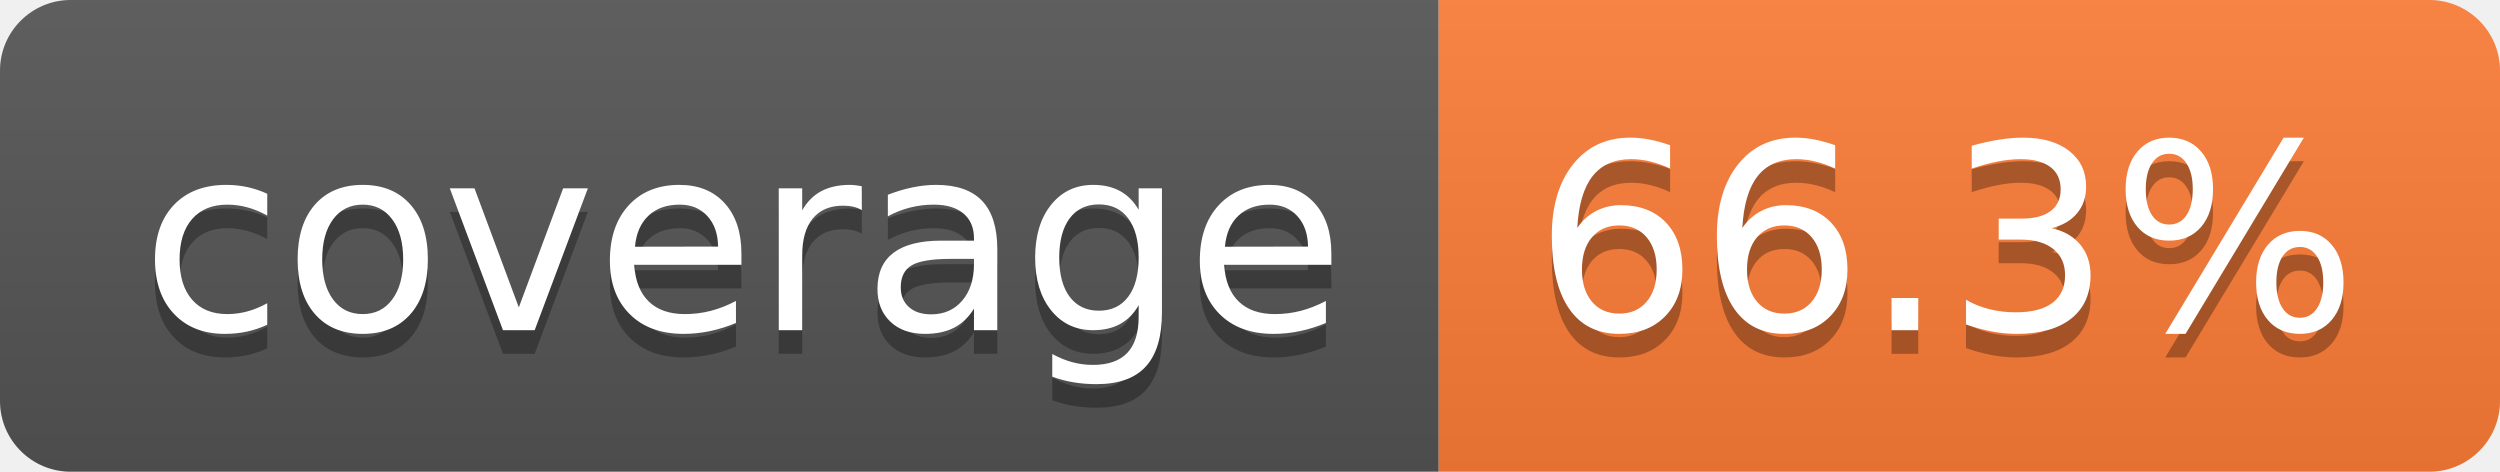
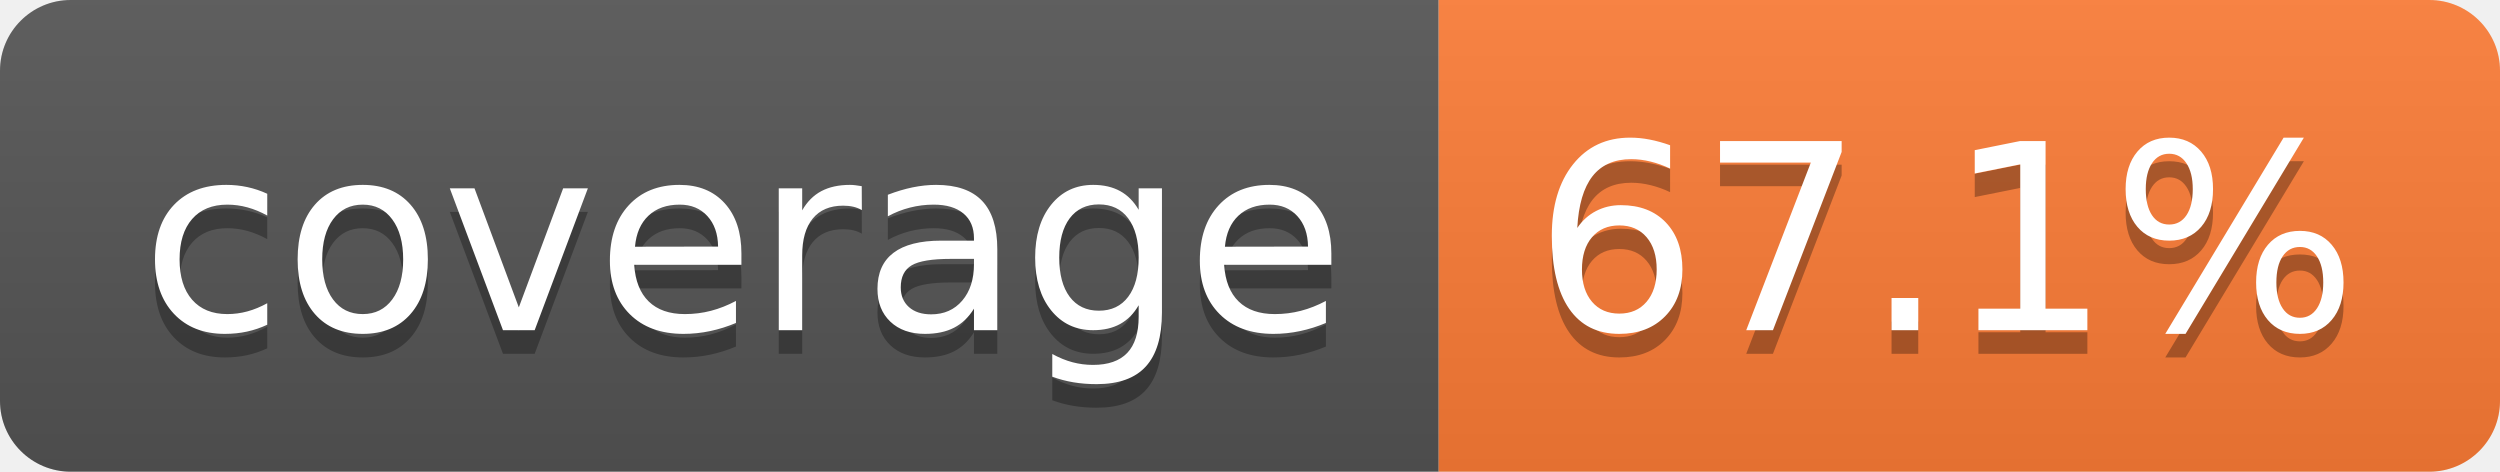
- <svg xmlns="http://www.w3.org/2000/svg" width="106" height="20" role="img" aria-label="coverage: 66.3%">
+ <svg xmlns="http://www.w3.org/2000/svg" width="106" height="20" role="img" aria-label="coverage: 67.1%">
  <linearGradient id="s" x2="0" y2="100%">
    <stop offset="0" stop-color="#bbb" stop-opacity=".1" />
    <stop offset="1" stop-opacity=".1" />
  </linearGradient>
  <clipPath id="r">
    <rect width="106" height="20" rx="3" fill="#fff" />
  </clipPath>
  <g clip-path="url(#r)">
    <rect width="61" height="20" fill="#555" />
    <rect x="61" width="45" height="20" fill="#fe7d37" />
    <rect width="106" height="20" fill="url(#s)" />
  </g>
  <g fill="#fff" text-anchor="middle" font-family="Verdana,Geneva,DejaVu Sans,sans-serif" text-rendering="geometricPrecision" font-size="110">
    <text aria-hidden="true" x="315" y="150" fill="#010101" fill-opacity=".3" transform="scale(.1)" textLength="510">coverage</text>
    <text x="315" y="140" transform="scale(.1)" fill="#fff" textLength="510">coverage</text>
-     <text aria-hidden="true" x="825" y="150" fill="#010101" fill-opacity=".3" transform="scale(.1)" textLength="350">66.3%</text>
-     <text x="825" y="140" transform="scale(.1)" fill="#fff" textLength="350">66.3%</text>
+     <text aria-hidden="true" x="825" y="150" fill="#010101" fill-opacity=".3" transform="scale(.1)" textLength="350">67.1%</text>
+     <text x="825" y="140" transform="scale(.1)" fill="#fff" textLength="350">67.1%</text>
  </g>
</svg>
